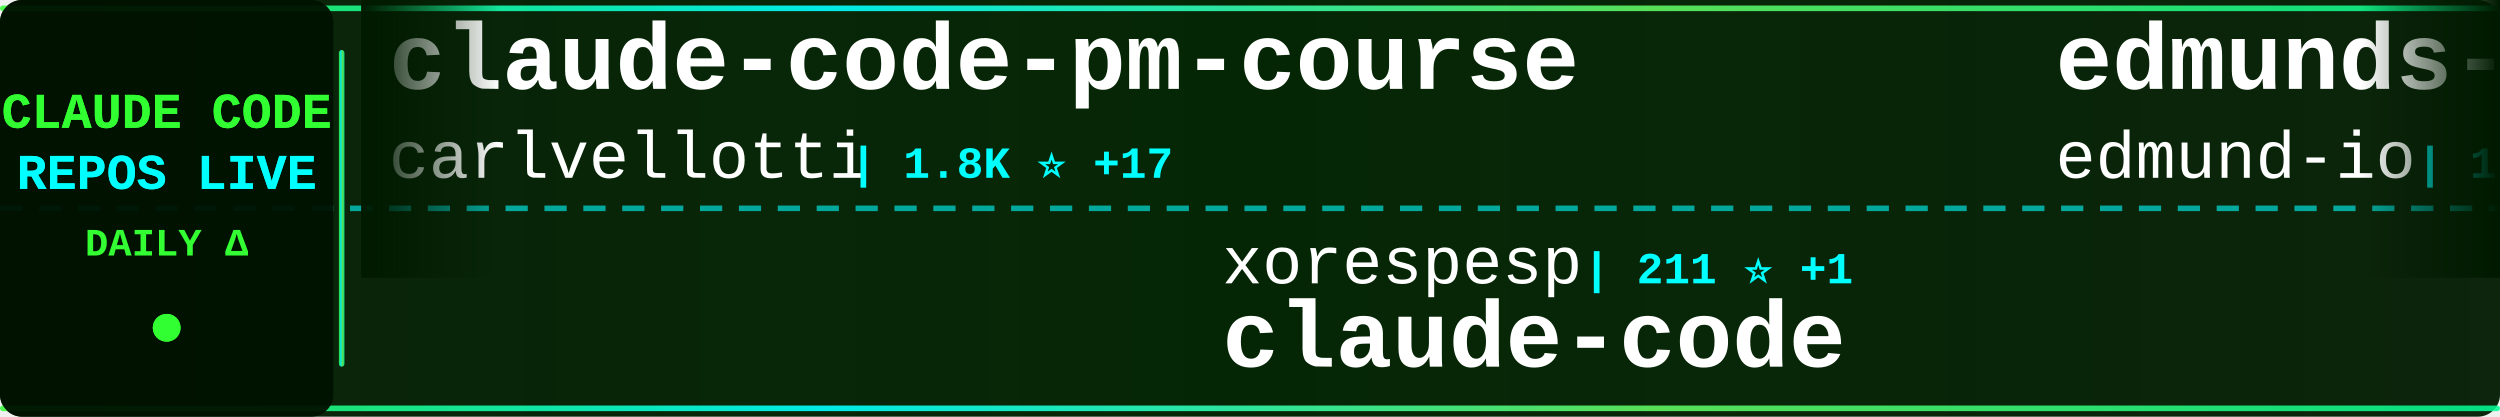
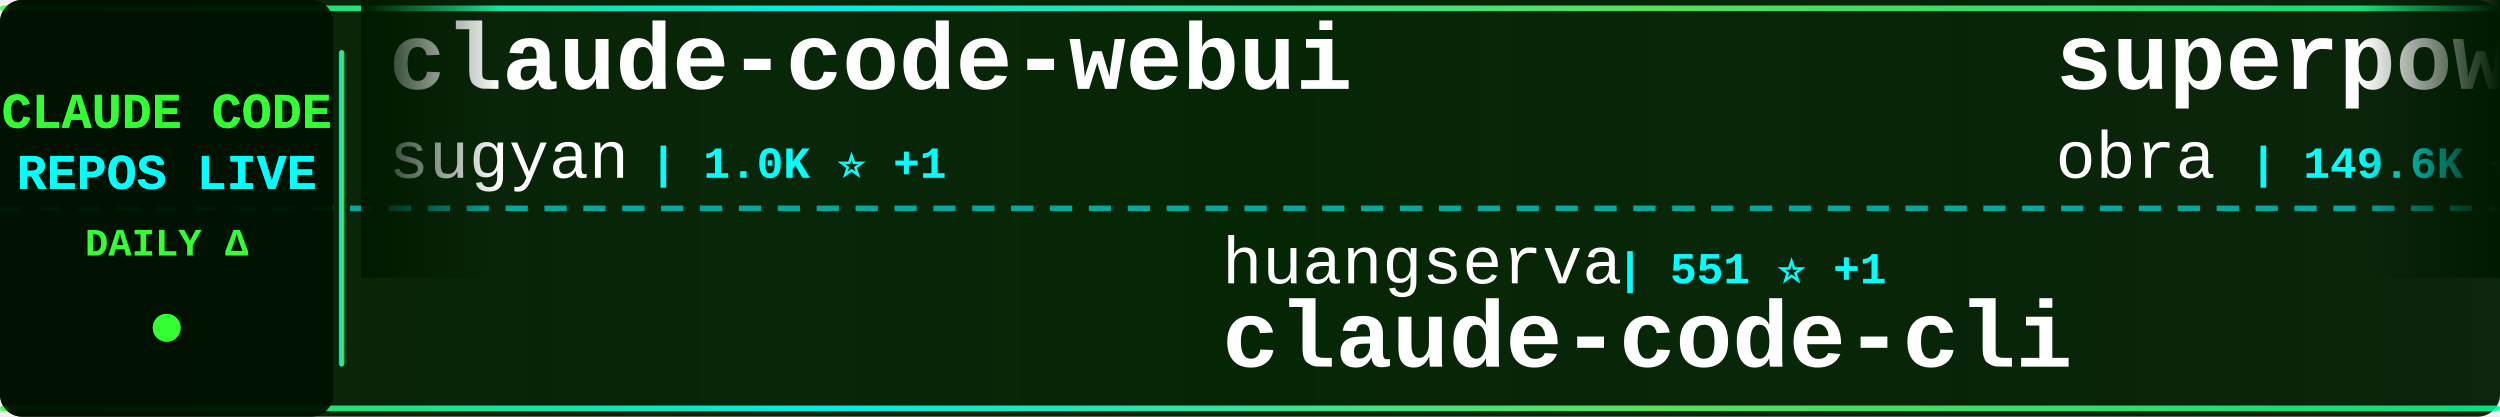
<svg xmlns="http://www.w3.org/2000/svg" width="900" height="150">
  <defs>
    <linearGradient id="tickerBg" x1="0%" y1="0%" x2="100%" y2="0%">
      <stop offset="0%" style="stop-color:#001a00;stop-opacity:0.95" />
      <stop offset="50%" style="stop-color:#002200;stop-opacity:0.98" />
      <stop offset="100%" style="stop-color:#001a00;stop-opacity:0.95" />
    </linearGradient>
    <linearGradient id="borderGrad" x1="0%" y1="0%" x2="100%" y2="0%">
      <stop offset="0%" style="stop-color:#33ff33;stop-opacity:0.85">
        <animate attributeName="stop-opacity" values="0.85;1;0.85" dur="2s" repeatCount="indefinite" />
      </stop>
      <stop offset="33%" style="stop-color:#00ffff;stop-opacity:0.9">
        <animate attributeName="stop-opacity" values="0.9;1;0.9" dur="2.2s" repeatCount="indefinite" />
      </stop>
      <stop offset="66%" style="stop-color:#66ff66;stop-opacity:0.85">
        <animate attributeName="stop-opacity" values="0.85;1;0.85" dur="1.8s" repeatCount="indefinite" />
      </stop>
      <stop offset="100%" style="stop-color:#00ff99;stop-opacity:0.85">
        <animate attributeName="stop-opacity" values="0.85;1;0.85" dur="2s" repeatCount="indefinite" />
      </stop>
    </linearGradient>
    <filter id="textGlow">
      <feGaussianBlur stdDeviation="0.1" result="coloredBlur" />
      <feMerge>
        <feMergeNode in="coloredBlur" />
        <feMergeNode in="SourceGraphic" />
      </feMerge>
    </filter>
    <filter id="metricGlow">
      <feGaussianBlur stdDeviation="0.2" result="coloredBlur" />
      <feMerge>
        <feMergeNode in="coloredBlur" />
        <feMergeNode in="SourceGraphic" />
      </feMerge>
    </filter>
    <linearGradient id="leftFade" x1="0%" y1="0%" x2="100%" y2="0%">
      <stop offset="0%" style="stop-color:#001a00;stop-opacity:1" />
      <stop offset="100%" style="stop-color:#001a00;stop-opacity:0" />
    </linearGradient>
    <linearGradient id="rightFade" x1="0%" y1="0%" x2="100%" y2="0%">
      <stop offset="0%" style="stop-color:#001a00;stop-opacity:0" />
      <stop offset="100%" style="stop-color:#001a00;stop-opacity:1" />
    </linearGradient>
  </defs>
  <rect width="900" height="150" fill="url(#tickerBg)" rx="8" />
  <rect x="0" y="2" width="900" height="2" fill="url(#borderGrad)" rx="1" />
  <rect x="0" y="146" width="900" height="2" fill="url(#borderGrad)" rx="1" />
  <line x1="0" y1="75" x2="900" y2="75" stroke="#00ffff" stroke-width="2" stroke-dasharray="8 6" opacity="0.6" />
  <rect x="0" y="0" width="120" height="150" fill="#001100" opacity="0.95" rx="8" />
  <text x="60" y="46" font-family="'Courier New', monospace" font-size="18" font-weight="bold" fill="#33ff33" text-anchor="middle" filter="url(#textGlow)">
    CLAUDE CODE
  </text>
  <text x="60" y="68" font-family="'Courier New', monospace" font-size="18" font-weight="bold" fill="#00ffff" text-anchor="middle" filter="url(#textGlow)">
    REPOS LIVE
  </text>
  <text x="60" y="92" font-family="'Courier New', monospace" font-size="14" font-weight="bold" fill="#33ff33" text-anchor="middle">
    DAILY Δ
  </text>
  <circle cx="60" cy="118" r="5" fill="#33ff33" filter="url(#metricGlow)">
    <animate attributeName="r" values="4;6;4" dur="1.5s" repeatCount="indefinite" />
    <animate attributeName="opacity" values="0.6;1;0.6" dur="1.5s" repeatCount="indefinite" />
  </circle>
  <rect x="122" y="18" width="2" height="114" fill="url(#borderGrad)" rx="1" />
  <clipPath id="tickerClip">
    <rect x="130" y="0" width="770" height="150" />
  </clipPath>
  <g clip-path="url(#tickerClip)">
    <g id="tickerItems">
      <animateTransform attributeName="transform" attributeType="XML" type="translate" from="0 0" to="-3000 0" dur="54s" repeatCount="indefinite" />
      <g transform="translate(0, 0)">
-         <text x="140" y="32" font-family="'Courier New', monospace" font-size="34" font-weight="bold" fill="#ffffff">claude-code-pm-course</text>
-         <text x="140" y="64" font-family="'Courier New', monospace" font-size="24" font-weight="normal" fill="#ffffff" opacity="1.0">carlvellotti</text>
-         <text x="306" y="64" font-family="'Courier New', monospace" font-size="16" font-weight="bold" fill="#00ffff"> | 1.8K ⭐ +17</text>
+         <text x="140" y="32" font-family="'Courier New', monospace" font-size="34" font-weight="bold" fill="#ffffff">claude-code-webui</text>
+         <text x="140" y="64" font-family="'Courier New', monospace" font-size="24" font-weight="normal" fill="#ffffff" opacity="1.0">sugyan</text>
+         <text x="234" y="64" font-family="'Courier New', monospace" font-size="16" font-weight="bold" fill="#00ffff"> | 1.0K ⭐ +1</text>
      </g>
      <g transform="translate(300, 0)">
-         <text x="140" y="102" font-family="'Courier New', monospace" font-size="24" font-weight="normal" fill="#ffffff" opacity="1.0">xorespesp</text>
-         <text x="270" y="102" font-family="'Courier New', monospace" font-size="16" font-weight="bold" fill="#00ffff"> | 211 ⭐ +1</text>
+         <text x="140" y="102" font-family="'Courier New', monospace" font-size="24" font-weight="normal" fill="#ffffff" opacity="1.0">huangserva</text>
+         <text x="282" y="102" font-family="'Courier New', monospace" font-size="16" font-weight="bold" fill="#00ffff"> | 551 ⭐ +1</text>
+         <text x="140" y="132" font-family="'Courier New', monospace" font-size="34" font-weight="bold" fill="#ffffff">claude-code-cli</text>
+       </g>
+       <g transform="translate(600, 0)">
+         <text x="140" y="32" font-family="'Courier New', monospace" font-size="34" font-weight="bold" fill="#ffffff">superpowers</text>
+         <text x="140" y="64" font-family="'Courier New', monospace" font-size="24" font-weight="normal" fill="#ffffff" opacity="1.0">obra</text>
+         <text x="210" y="64" font-family="'Courier New', monospace" font-size="16" font-weight="bold" fill="#00ffff"> | 149.6K ⭐ +1.9K</text>
+       </g>
+       <g transform="translate(900, 0)">
+         <text x="140" y="102" font-family="'Courier New', monospace" font-size="24" font-weight="normal" fill="#ffffff" opacity="1.0">jarmuine</text>
+         <text x="258" y="102" font-family="'Courier New', monospace" font-size="16" font-weight="bold" fill="#00ffff"> | 2.0K ⭐ +15</text>
        <text x="140" y="132" font-family="'Courier New', monospace" font-size="34" font-weight="bold" fill="#ffffff">claude-code</text>
      </g>
-       <g transform="translate(600, 0)">
-         <text x="140" y="32" font-family="'Courier New', monospace" font-size="34" font-weight="bold" fill="#ffffff">edmunds-claude-code</text>
-         <text x="140" y="64" font-family="'Courier New', monospace" font-size="24" font-weight="normal" fill="#ffffff" opacity="1.0">edmund-io</text>
-         <text x="270" y="64" font-family="'Courier New', monospace" font-size="16" font-weight="bold" fill="#00ffff"> | 1.4K ⭐ +4</text>
-       </g>
-       <g transform="translate(900, 0)">
-         <text x="140" y="102" font-family="'Courier New', monospace" font-size="24" font-weight="normal" fill="#ffffff" opacity="1.0">ChrisWiles</text>
-         <text x="282" y="102" font-family="'Courier New', monospace" font-size="16" font-weight="bold" fill="#00ffff"> | 5.8K ⭐ +6</text>
-         <text x="140" y="132" font-family="'Courier New', monospace" font-size="34" font-weight="bold" fill="#ffffff">claude-code-showcase</text>
-       </g>
      <g transform="translate(1200, 0)">
-         <text x="140" y="32" font-family="'Courier New', monospace" font-size="34" font-weight="bold" fill="#ffffff">claude-code-best-practic...</text>
-         <text x="140" y="64" font-family="'Courier New', monospace" font-size="24" font-weight="normal" fill="#ffffff" opacity="1.0">shanraisshan</text>
-         <text x="306" y="64" font-family="'Courier New', monospace" font-size="16" font-weight="bold" fill="#00ffff"> | 39.7K ⭐ +2.3K</text>
+         <text x="140" y="32" font-family="'Courier New', monospace" font-size="34" font-weight="bold" fill="#ffffff">Auto-claude-code-researc...</text>
+         <text x="140" y="64" font-family="'Courier New', monospace" font-size="24" font-weight="normal" fill="#ffffff" opacity="1.0">wanshuiyin</text>
+         <text x="282" y="64" font-family="'Courier New', monospace" font-size="16" font-weight="bold" fill="#00ffff"> | 6.5K ⭐ +217</text>
      </g>
      <g transform="translate(1500, 0)">
-         <text x="140" y="102" font-family="'Courier New', monospace" font-size="24" font-weight="normal" fill="#ffffff" opacity="1.0">RichardAtCT</text>
-         <text x="294" y="102" font-family="'Courier New', monospace" font-size="16" font-weight="bold" fill="#00ffff"> | 2.4K ⭐ +8</text>
-         <text x="140" y="132" font-family="'Courier New', monospace" font-size="34" font-weight="bold" fill="#ffffff">claude-code-telegram</text>
+         <text x="140" y="102" font-family="'Courier New', monospace" font-size="24" font-weight="normal" fill="#ffffff" opacity="1.0">Onewon</text>
+         <text x="234" y="102" font-family="'Courier New', monospace" font-size="16" font-weight="bold" fill="#00ffff"> | 172 ⭐</text>
+         <text x="140" y="132" font-family="'Courier New', monospace" font-size="34" font-weight="bold" fill="#ffffff">claude-code</text>
      </g>
      <g transform="translate(1800, 0)">
-         <text x="140" y="32" font-family="'Courier New', monospace" font-size="34" font-weight="bold" fill="#ffffff">claude-code-prompts</text>
-         <text x="140" y="64" font-family="'Courier New', monospace" font-size="24" font-weight="normal" fill="#ffffff" opacity="1.0">repowise-dev</text>
-         <text x="306" y="64" font-family="'Courier New', monospace" font-size="16" font-weight="bold" fill="#00ffff"> | 925 ⭐ +6</text>
+         <text x="140" y="32" font-family="'Courier New', monospace" font-size="34" font-weight="bold" fill="#ffffff">claude-code</text>
+         <text x="140" y="64" font-family="'Courier New', monospace" font-size="24" font-weight="normal" fill="#ffffff" opacity="1.0">tanbiralam</text>
+         <text x="282" y="64" font-family="'Courier New', monospace" font-size="16" font-weight="bold" fill="#00ffff"> | 1.4K ⭐ +19</text>
      </g>
      <g transform="translate(2100, 0)">
-         <text x="140" y="102" font-family="'Courier New', monospace" font-size="24" font-weight="normal" fill="#ffffff" opacity="1.0">rohitg00</text>
-         <text x="258" y="102" font-family="'Courier New', monospace" font-size="16" font-weight="bold" fill="#00ffff"> | 1.2K ⭐ +23</text>
-         <text x="140" y="132" font-family="'Courier New', monospace" font-size="34" font-weight="bold" fill="#ffffff">awesome-claude-code-tool...</text>
+         <text x="140" y="102" font-family="'Courier New', monospace" font-size="24" font-weight="normal" fill="#ffffff" opacity="1.0">VoltAgent</text>
+         <text x="270" y="102" font-family="'Courier New', monospace" font-size="16" font-weight="bold" fill="#00ffff"> | 17.1K ⭐ +122</text>
+         <text x="140" y="132" font-family="'Courier New', monospace" font-size="34" font-weight="bold" fill="#ffffff">awesome-claude-code-suba...</text>
      </g>
      <g transform="translate(2400, 0)">
-         <text x="140" y="32" font-family="'Courier New', monospace" font-size="34" font-weight="bold" fill="#ffffff">claude_code_src</text>
-         <text x="140" y="64" font-family="'Courier New', monospace" font-size="24" font-weight="normal" fill="#ffffff" opacity="1.0">ponponon</text>
-         <text x="258" y="64" font-family="'Courier New', monospace" font-size="16" font-weight="bold" fill="#00ffff"> | 2.1K ⭐ +8</text>
+         <text x="140" y="32" font-family="'Courier New', monospace" font-size="34" font-weight="bold" fill="#ffffff">claude-code-source</text>
+         <text x="140" y="64" font-family="'Courier New', monospace" font-size="24" font-weight="normal" fill="#ffffff" opacity="1.0">AprilNEA</text>
+         <text x="258" y="64" font-family="'Courier New', monospace" font-size="16" font-weight="bold" fill="#00ffff"> | 370 ⭐</text>
      </g>
      <g transform="translate(2700, 0)">
-         <text x="140" y="102" font-family="'Courier New', monospace" font-size="24" font-weight="normal" fill="#ffffff" opacity="1.0">lowcortisolprogrammer</text>
-         <text x="414" y="102" font-family="'Courier New', monospace" font-size="16" font-weight="bold" fill="#00ffff"> | 171 ⭐</text>
-         <text x="140" y="132" font-family="'Courier New', monospace" font-size="34" font-weight="bold" fill="#ffffff">claude-code</text>
+         <text x="140" y="102" font-family="'Courier New', monospace" font-size="24" font-weight="normal" fill="#ffffff" opacity="1.0">carlvellotti</text>
+         <text x="306" y="102" font-family="'Courier New', monospace" font-size="16" font-weight="bold" fill="#00ffff"> | 1.8K ⭐ +17</text>
+         <text x="140" y="132" font-family="'Courier New', monospace" font-size="34" font-weight="bold" fill="#ffffff">claude-code-pm-course</text>
      </g>
      <g transform="translate(3000, 0)">
-         <text x="140" y="32" font-family="'Courier New', monospace" font-size="34" font-weight="bold" fill="#ffffff">claude-code-pm-course</text>
-         <text x="140" y="64" font-family="'Courier New', monospace" font-size="24" font-weight="normal" fill="#ffffff" opacity="1.0">carlvellotti</text>
-         <text x="306" y="64" font-family="'Courier New', monospace" font-size="16" font-weight="bold" fill="#00ffff"> | 1.8K ⭐ +17</text>
+         <text x="140" y="32" font-family="'Courier New', monospace" font-size="34" font-weight="bold" fill="#ffffff">claude-code-webui</text>
+         <text x="140" y="64" font-family="'Courier New', monospace" font-size="24" font-weight="normal" fill="#ffffff" opacity="1.0">sugyan</text>
+         <text x="234" y="64" font-family="'Courier New', monospace" font-size="16" font-weight="bold" fill="#00ffff"> | 1.0K ⭐ +1</text>
      </g>
      <g transform="translate(3300, 0)">
-         <text x="140" y="102" font-family="'Courier New', monospace" font-size="24" font-weight="normal" fill="#ffffff" opacity="1.0">xorespesp</text>
-         <text x="270" y="102" font-family="'Courier New', monospace" font-size="16" font-weight="bold" fill="#00ffff"> | 211 ⭐ +1</text>
-         <text x="140" y="132" font-family="'Courier New', monospace" font-size="34" font-weight="bold" fill="#ffffff">claude-code</text>
+         <text x="140" y="102" font-family="'Courier New', monospace" font-size="24" font-weight="normal" fill="#ffffff" opacity="1.0">huangserva</text>
+         <text x="282" y="102" font-family="'Courier New', monospace" font-size="16" font-weight="bold" fill="#00ffff"> | 551 ⭐ +1</text>
+         <text x="140" y="132" font-family="'Courier New', monospace" font-size="34" font-weight="bold" fill="#ffffff">claude-code-cli</text>
      </g>
      <g transform="translate(3600, 0)">
-         <text x="140" y="32" font-family="'Courier New', monospace" font-size="34" font-weight="bold" fill="#ffffff">edmunds-claude-code</text>
-         <text x="140" y="64" font-family="'Courier New', monospace" font-size="24" font-weight="normal" fill="#ffffff" opacity="1.0">edmund-io</text>
-         <text x="270" y="64" font-family="'Courier New', monospace" font-size="16" font-weight="bold" fill="#00ffff"> | 1.4K ⭐ +4</text>
+         <text x="140" y="32" font-family="'Courier New', monospace" font-size="34" font-weight="bold" fill="#ffffff">superpowers</text>
+         <text x="140" y="64" font-family="'Courier New', monospace" font-size="24" font-weight="normal" fill="#ffffff" opacity="1.0">obra</text>
+         <text x="210" y="64" font-family="'Courier New', monospace" font-size="16" font-weight="bold" fill="#00ffff"> | 149.6K ⭐ +1.9K</text>
      </g>
      <g transform="translate(3900, 0)">
-         <text x="140" y="102" font-family="'Courier New', monospace" font-size="24" font-weight="normal" fill="#ffffff" opacity="1.0">ChrisWiles</text>
-         <text x="282" y="102" font-family="'Courier New', monospace" font-size="16" font-weight="bold" fill="#00ffff"> | 5.8K ⭐ +6</text>
-         <text x="140" y="132" font-family="'Courier New', monospace" font-size="34" font-weight="bold" fill="#ffffff">claude-code-showcase</text>
+         <text x="140" y="102" font-family="'Courier New', monospace" font-size="24" font-weight="normal" fill="#ffffff" opacity="1.0">jarmuine</text>
+         <text x="258" y="102" font-family="'Courier New', monospace" font-size="16" font-weight="bold" fill="#00ffff"> | 2.0K ⭐ +15</text>
+         <text x="140" y="132" font-family="'Courier New', monospace" font-size="34" font-weight="bold" fill="#ffffff">claude-code</text>
      </g>
    </g>
  </g>
  <rect x="130" y="0" width="50" height="100" fill="url(#leftFade)" />
  <rect x="850" y="0" width="50" height="100" fill="url(#rightFade)" />
</svg>
